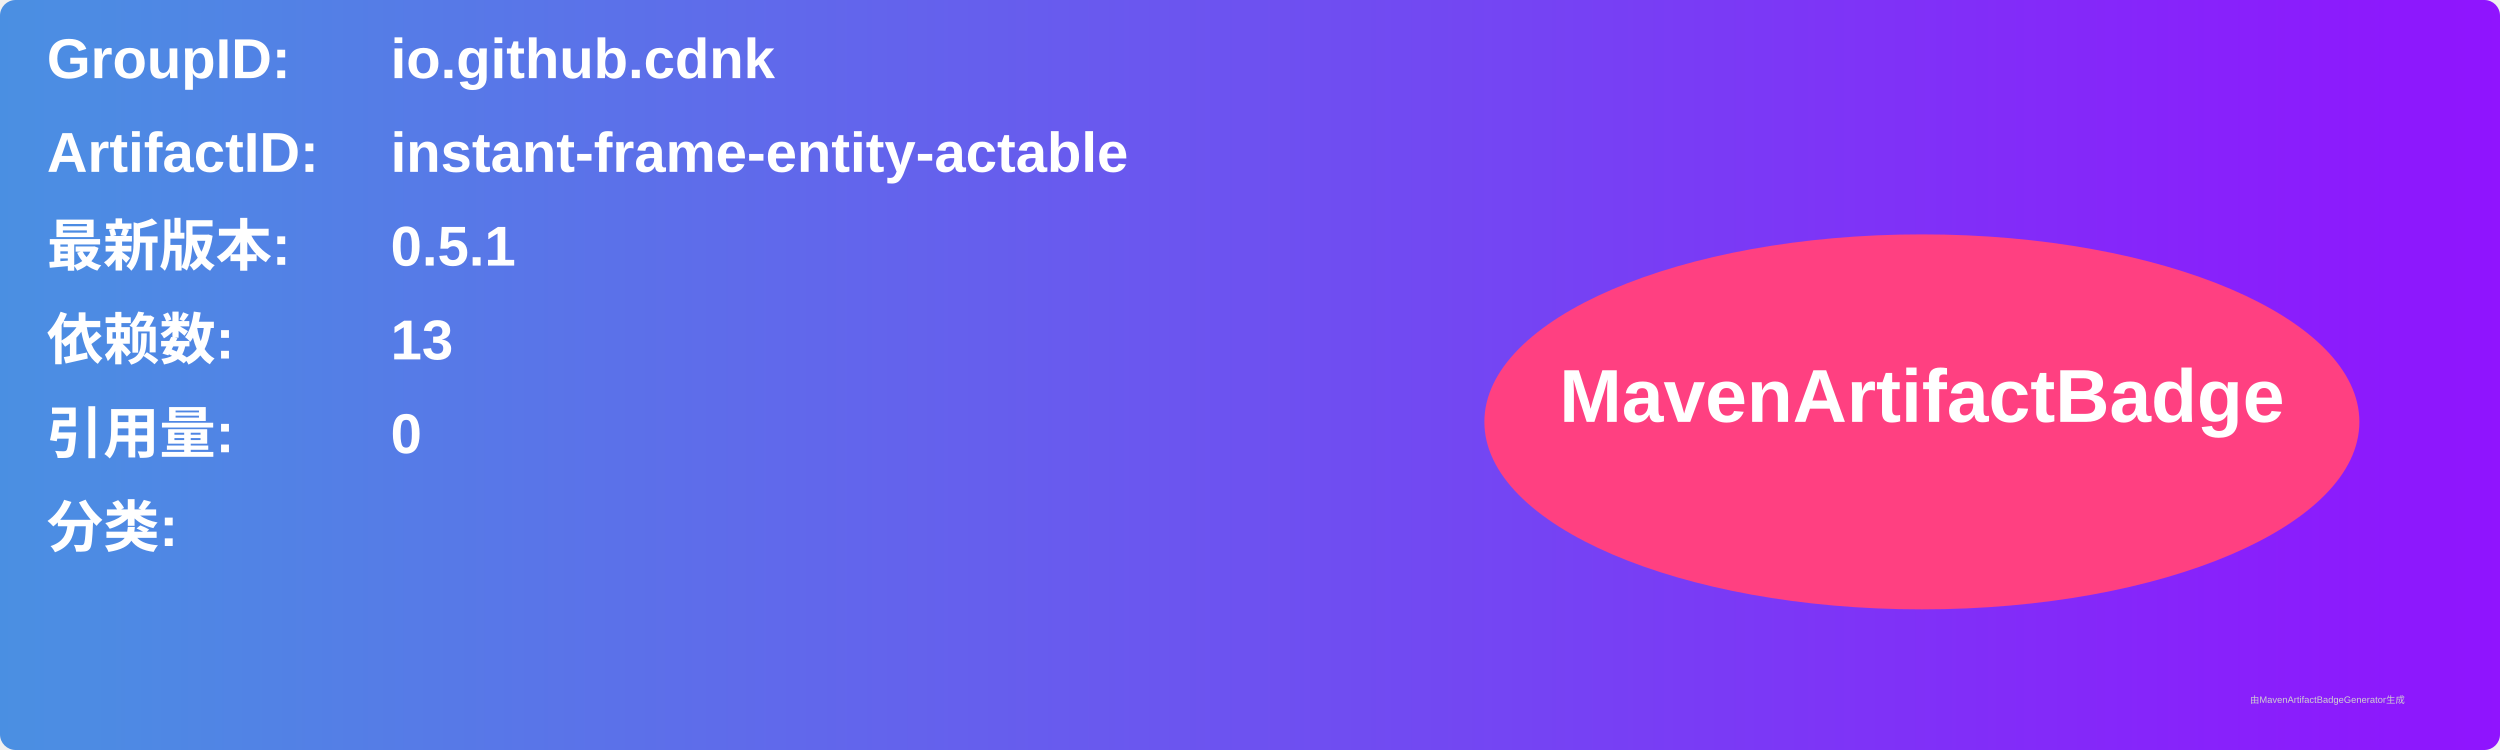
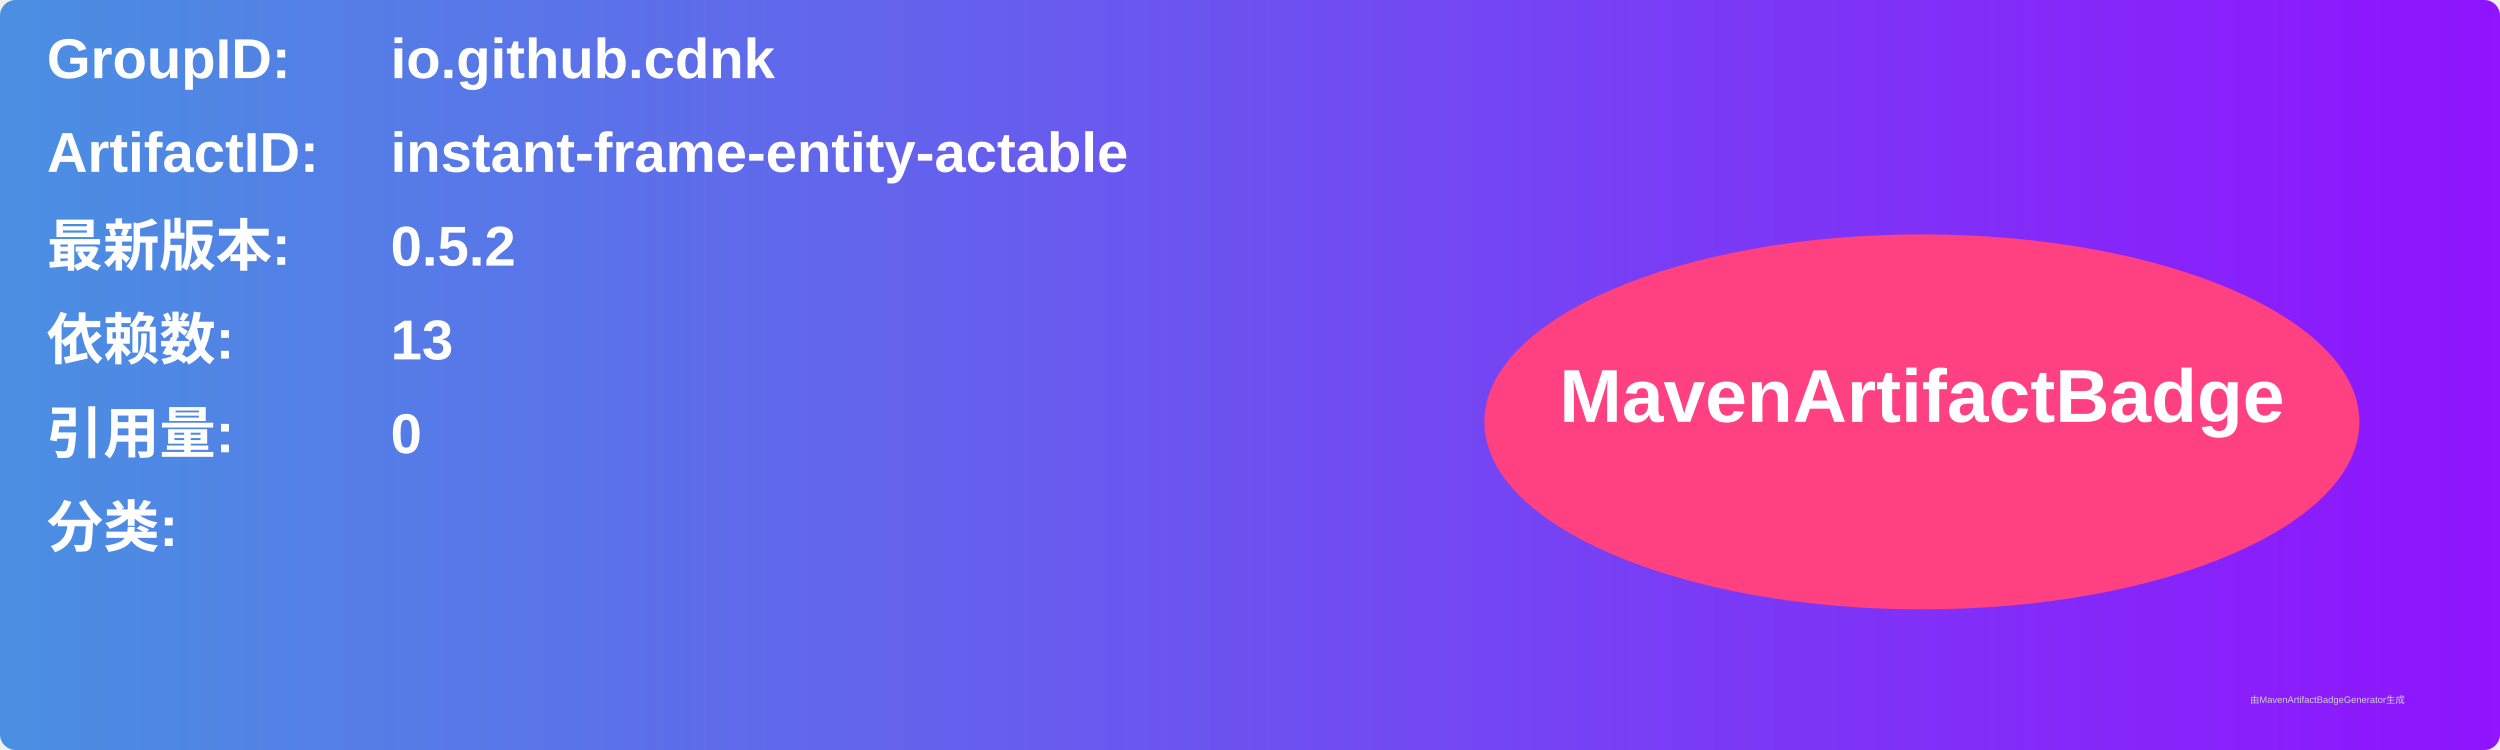
<svg xmlns="http://www.w3.org/2000/svg" width="800" height="240" viewBox="0 0 800 240">
  <linearGradient id="grad" x1="0%" y1="0%" x2="100%" y2="0%">
    <stop offset="0%" stop-color="#4a90e2" />
    <stop offset="100%" stop-color="#9013fe" />
  </linearGradient>
  <rect width="100%" height="100%" rx="5" ry="5" fill="url(#grad)" />
  <g transform="translate(15, 15)">
    <text x="0" y="10" font-family="Arial" font-size="18" fill="white" font-weight="bold" width="260">GroupID:</text>
    <text x="110" y="10" font-family="Arial" font-size="18" fill="white" font-weight="bold" width="460">io.github.cdnk</text>
    <text x="0" y="40" font-family="Arial" font-size="18" fill="white" font-weight="bold" width="260">ArtifactID:</text>
    <text x="110" y="40" font-family="Arial" font-size="18" fill="white" font-weight="bold" width="460">instant-frame-entity-actable</text>
    <text x="0" y="70" font-family="Arial" font-size="18" fill="white" font-weight="bold">最新版本:</text>
    <text x="110" y="70" font-family="Arial" font-size="18" fill="white" font-weight="bold">
-       <tspan font-weight="bold">0.5.1</tspan>
+       <tspan font-weight="bold">0.5.2</tspan>
    </text>
    <text x="0" y="100" font-family="Arial" font-size="18" fill="white" font-weight="bold">依赖数: </text>
    <text x="110" y="100" font-family="Arial" font-size="18" fill="white">
      <tspan font-weight="bold">13</tspan>
    </text>
    <text x="0" y="130" font-family="Arial" font-size="18" fill="white" font-weight="bold">引用量: </text>
    <text x="110" y="130" font-family="Arial" font-size="18" fill="white">
      <tspan font-weight="bold">0</tspan>
    </text>
    <text x="0" y="160" font-family="Arial" font-size="18" fill="white" font-weight="bold">分类:</text>
    <text x="10" y="190" font-family="Arial" font-size="10" fill="white">
      <tspan font-weight="bold" />
    </text>
    <ellipse cx="600" cy="120" rx="140" ry="60" fill="#ff4081" />
    <text x="600" y="120" text-anchor="middle" font-family="Arial" font-size="24" fill="white" font-weight="bold">MavenArtifactBadge</text>
  </g>
  <text x="720" y="225" font-family="Arial" font-size="3" fill="#d0d0d0">由MavenArtifactBadgeGenerator生成</text>
</svg>
